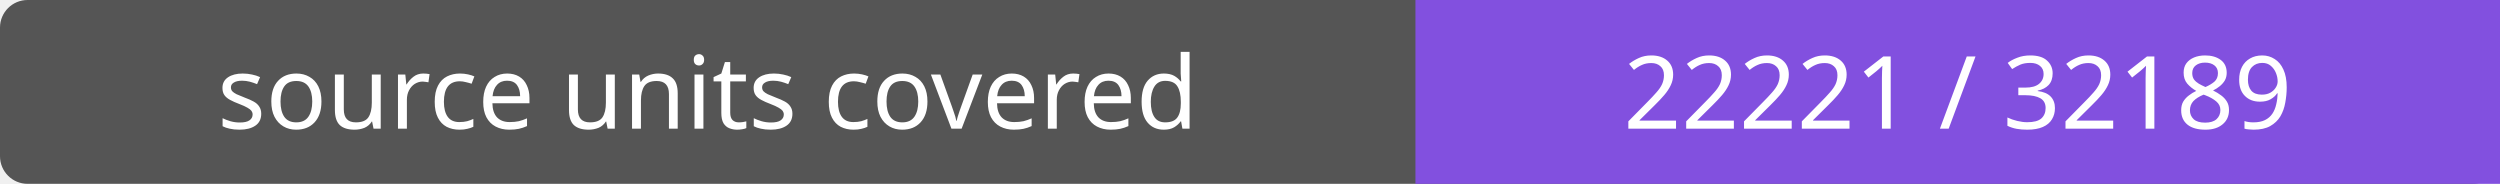
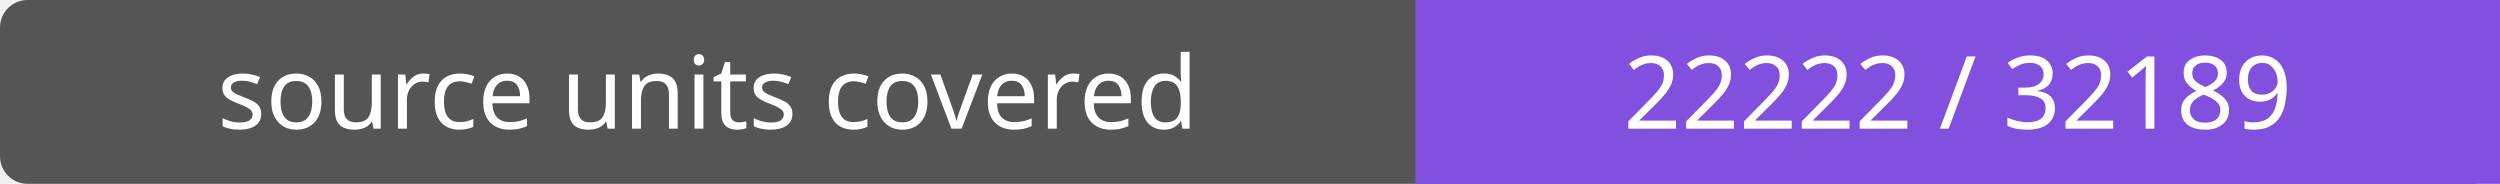
- <svg xmlns="http://www.w3.org/2000/svg" width="272" height="20" role="img" aria-label="source units covered: 22221 / 32189">
+ <svg xmlns="http://www.w3.org/2000/svg" width="272" height="20" role="img" aria-label="source units covered: 22222 / 32189">
  <rect width="272" height="20" rx="3" fill="#555" />
  <path fill="#8250df" d="M154 0h118v20H154z" />
  <g fill="#fff" text-anchor="middle" font-family="Verdana,sans-serif" font-size="11">
    <text x="77.0" y="14">source units covered</text>
-     <text x="213.0" y="14">22221 / 32189</text>
+     <text x="213.0" y="14">22222 / 32189</text>
  </g>
</svg>
